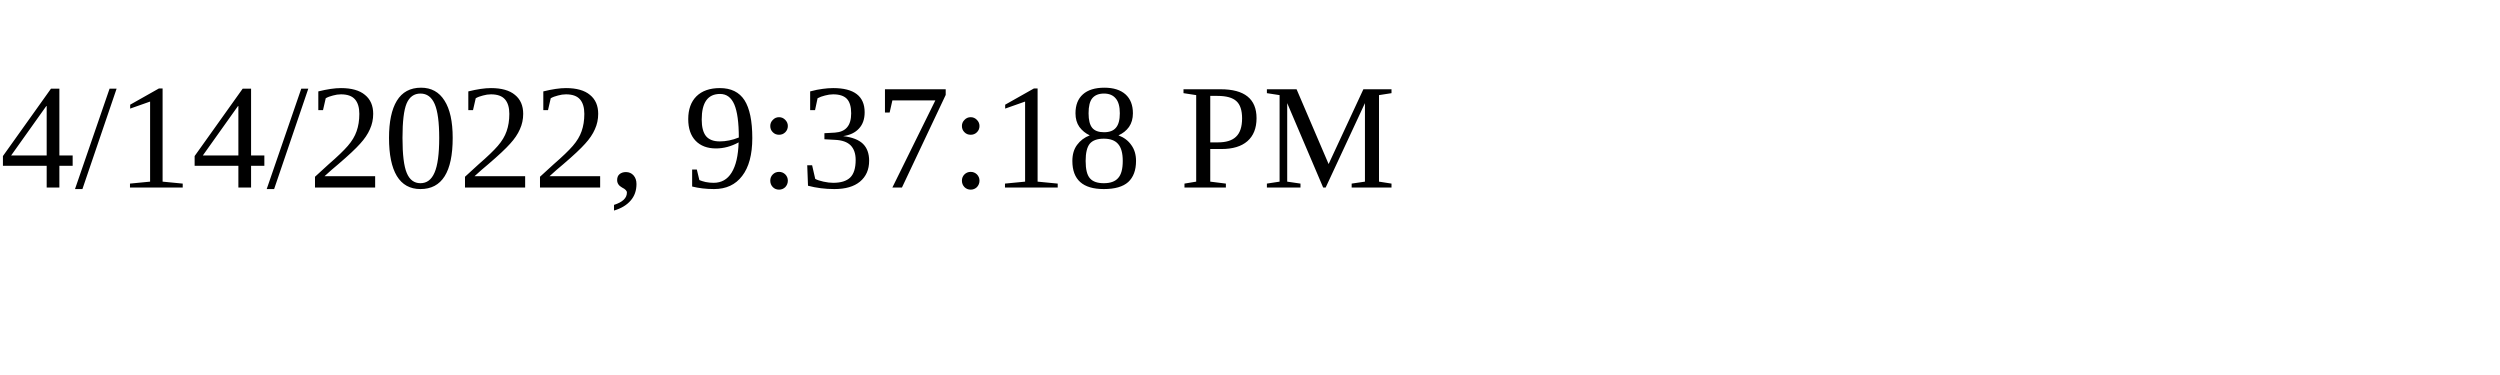
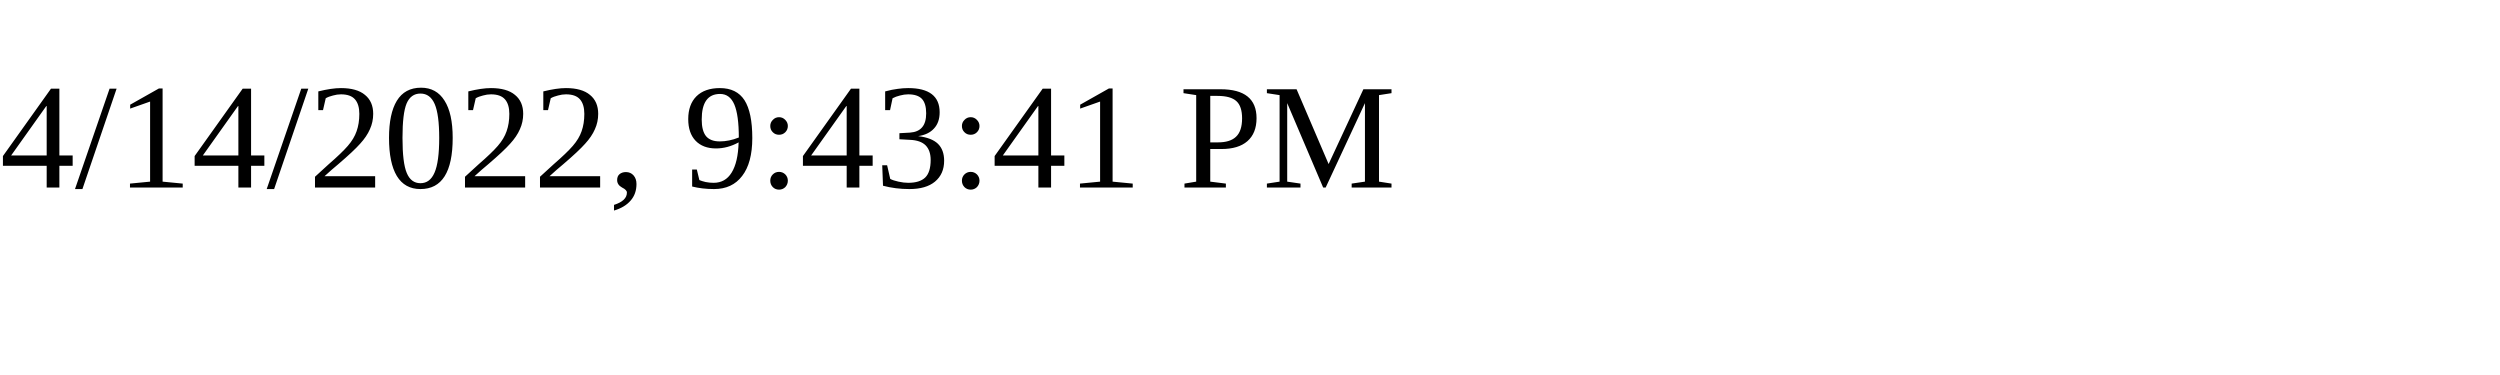
<svg xmlns="http://www.w3.org/2000/svg" height="30" width="200">
-   <text x="0" y="15">4/14/2022, 9:37:18 PM</text>
+   <text x="0" y="15">4/14/2022, 9:43:41 PM</text>
</svg>
